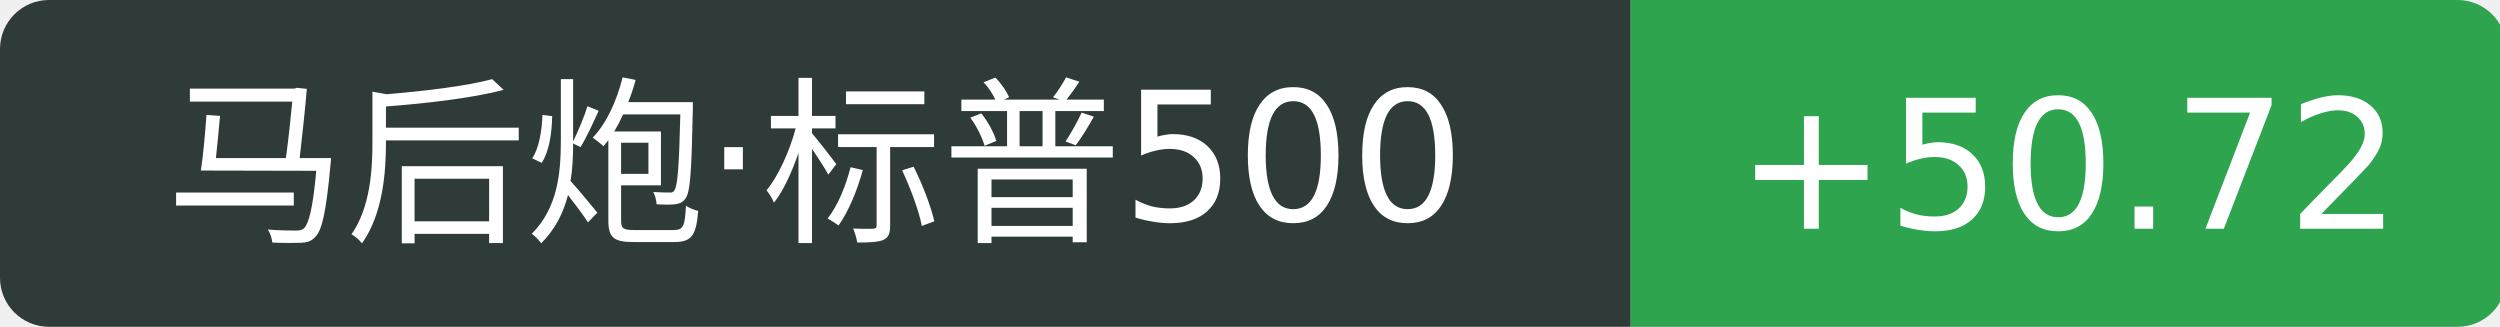
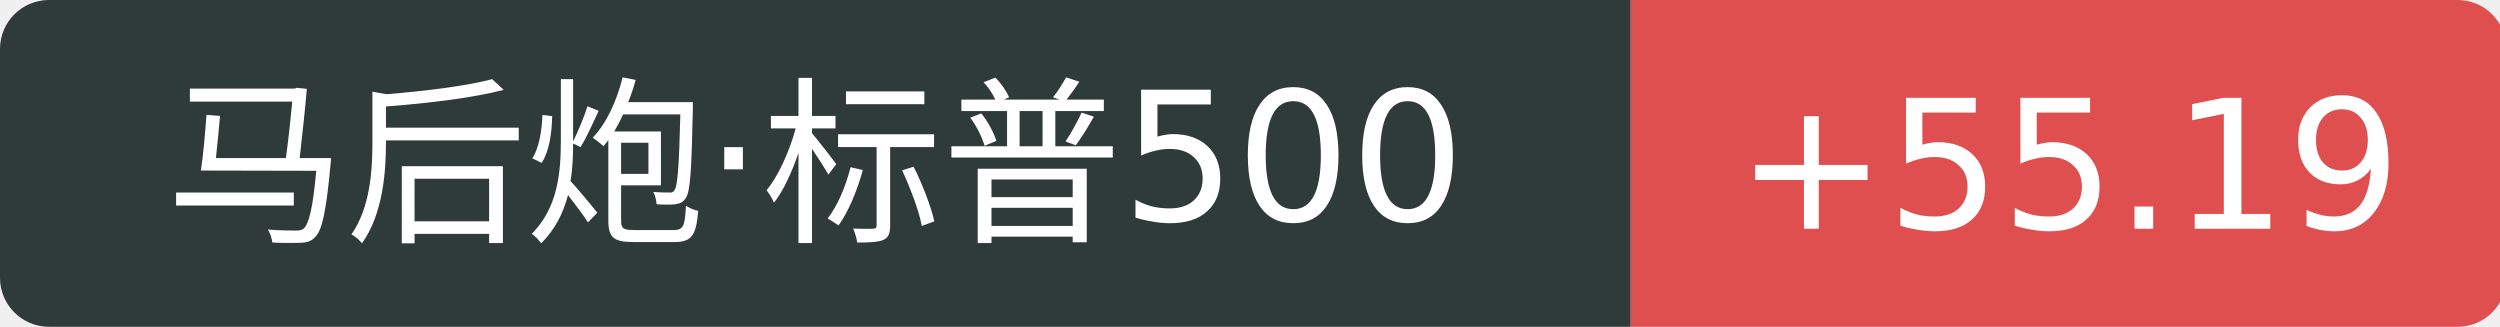
<svg xmlns="http://www.w3.org/2000/svg" width="153" height="20">
  <path d="M3 0 h96.8 v20 h-96.8 a3 3 0 0 1 -3 -3 v-14 a3 3 0 0 1 3 -3 Z" fill="#2f3b39" />
-   <path d="M99.8 0 h50.6 a3 3 0 0 1 3 3 v14 a3 3 0 0 1 -3 3 h-50.6 v-20 Z" fill="#2ea44f" />
+   <path d="M99.8 0 h50.6 a3 3 0 0 1 3 3 v14 a3 3 0 0 1 -3 3 h-50.6 v-20 Z" fill="#e04f4f" />
  <text x="49.9" y="14" fill="#fff" text-anchor="middle" font-family="Verdana,DejaVu Sans,Geneva,sans-serif" font-size="11">马后炮·标普500</text>
-   <text x="126.6" y="14" fill="#fff" text-anchor="middle" font-family="Verdana,DejaVu Sans,Geneva,sans-serif" font-size="11">+50.72</text>
+   <text x="126.6" y="14" fill="#fff" text-anchor="middle" font-family="Verdana,DejaVu Sans,Geneva,sans-serif" font-size="11">+55.19</text>
</svg>
